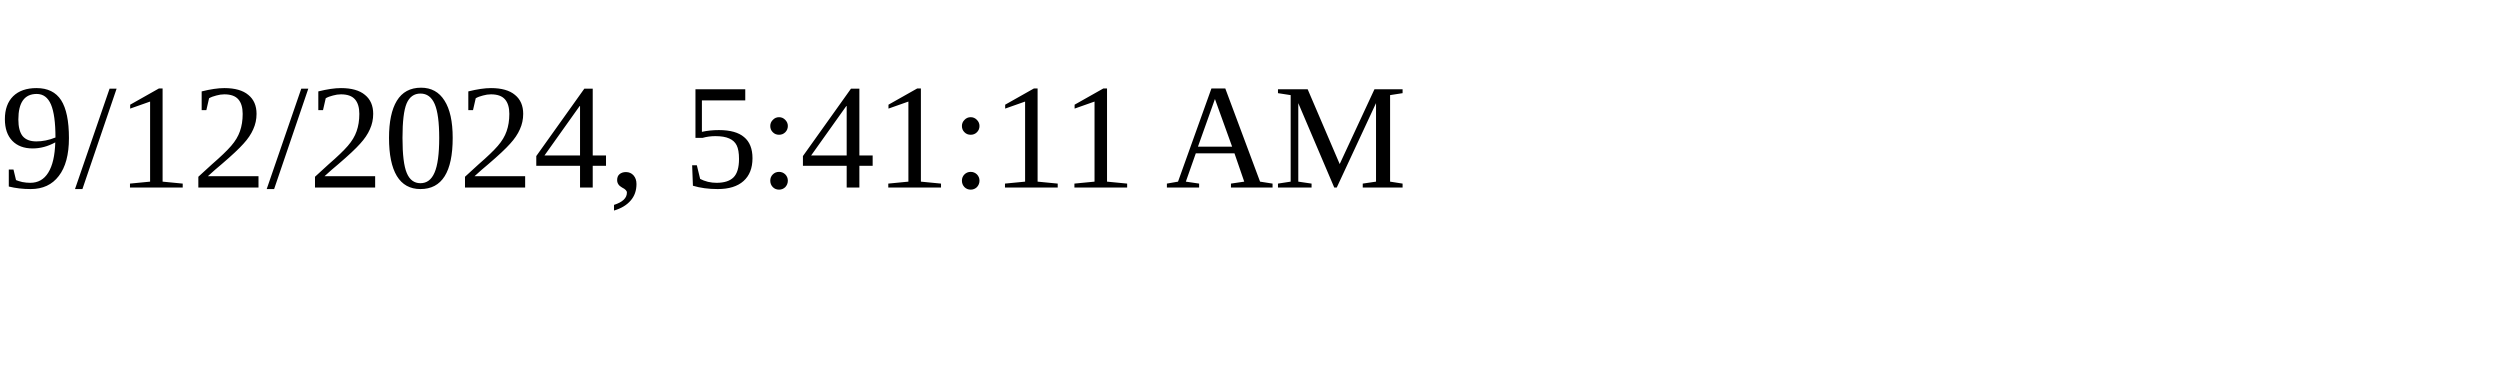
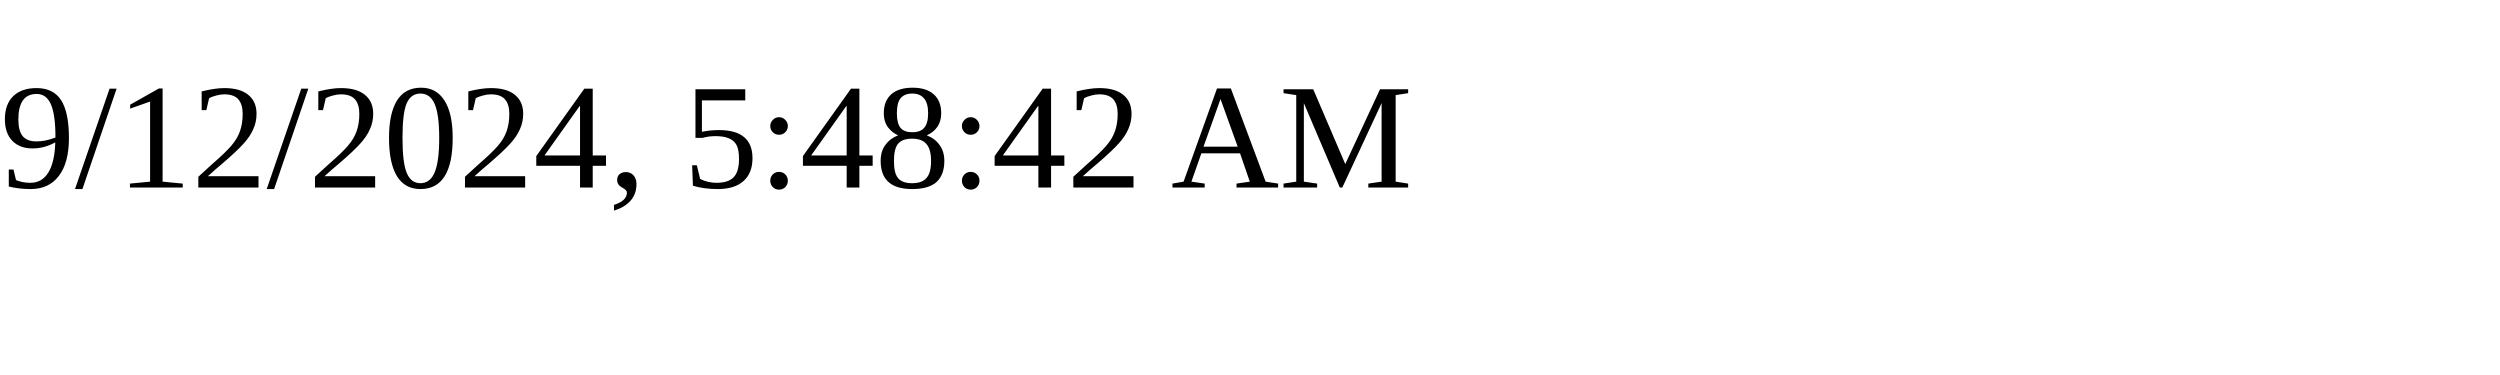
<svg xmlns="http://www.w3.org/2000/svg" height="30" width="200">
-   <text x="0" y="15">9/12/2024, 5:41:11 AM</text>
+   <text x="0" y="15">9/12/2024, 5:48:42 AM</text>
</svg>
